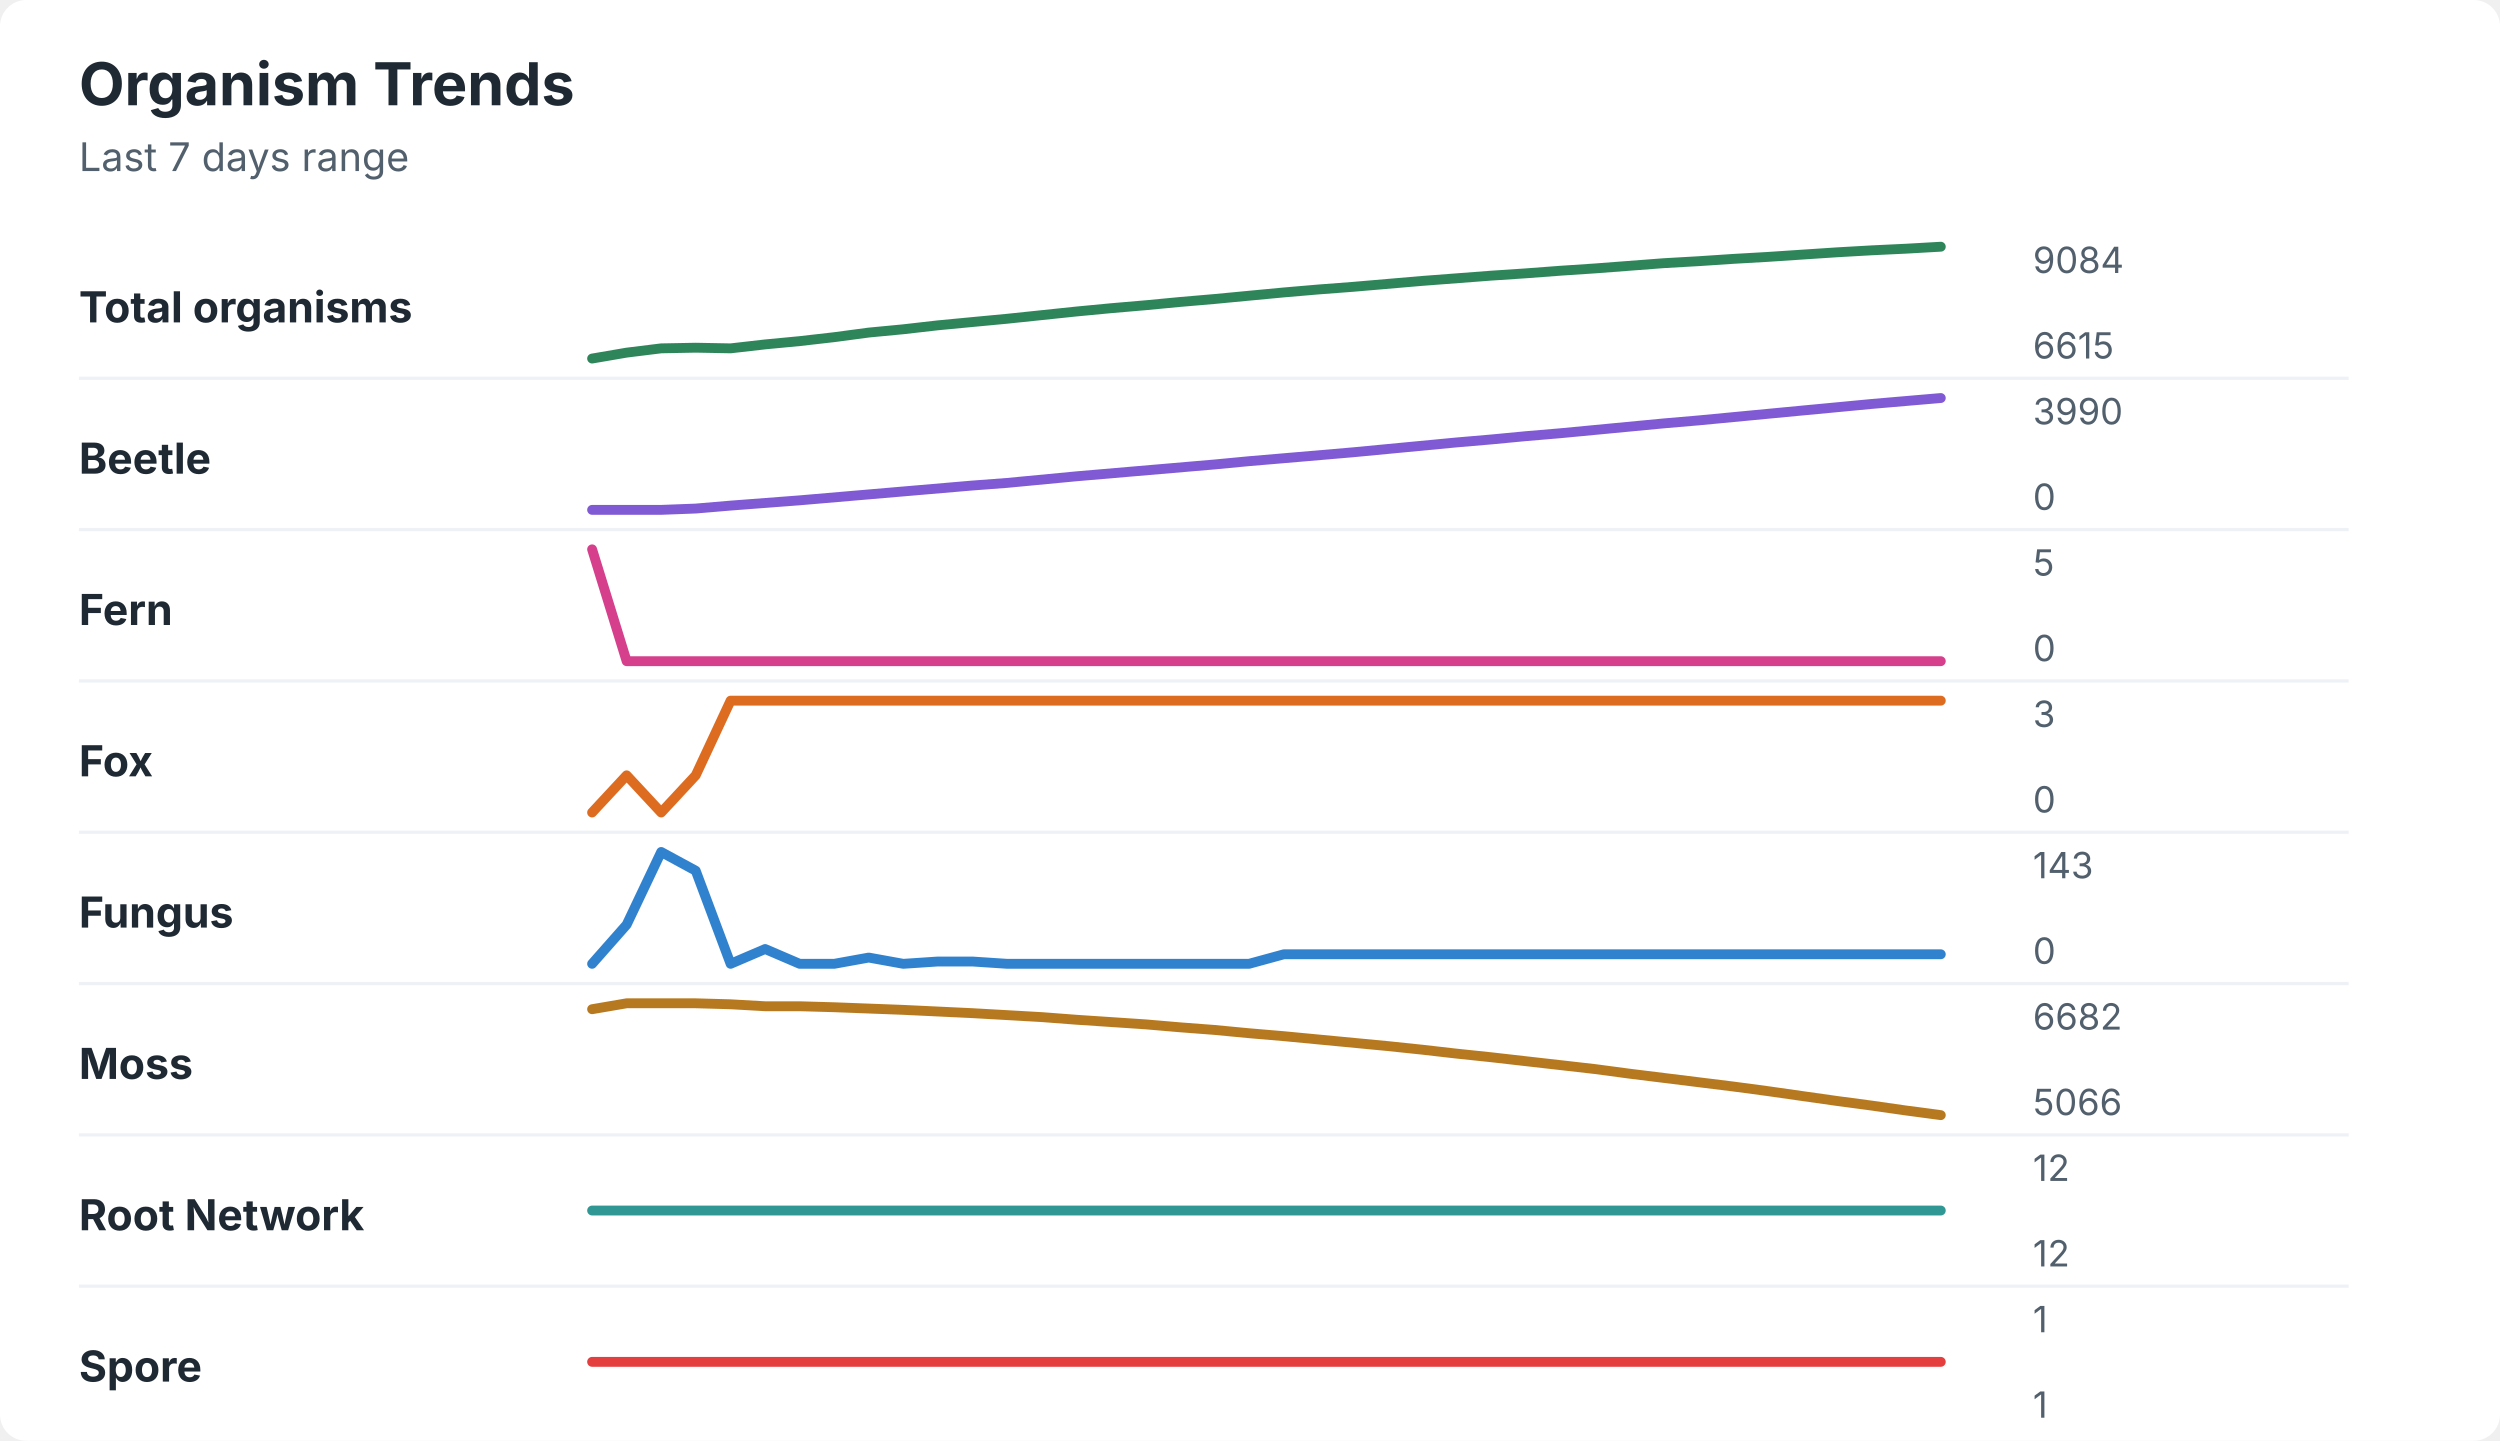
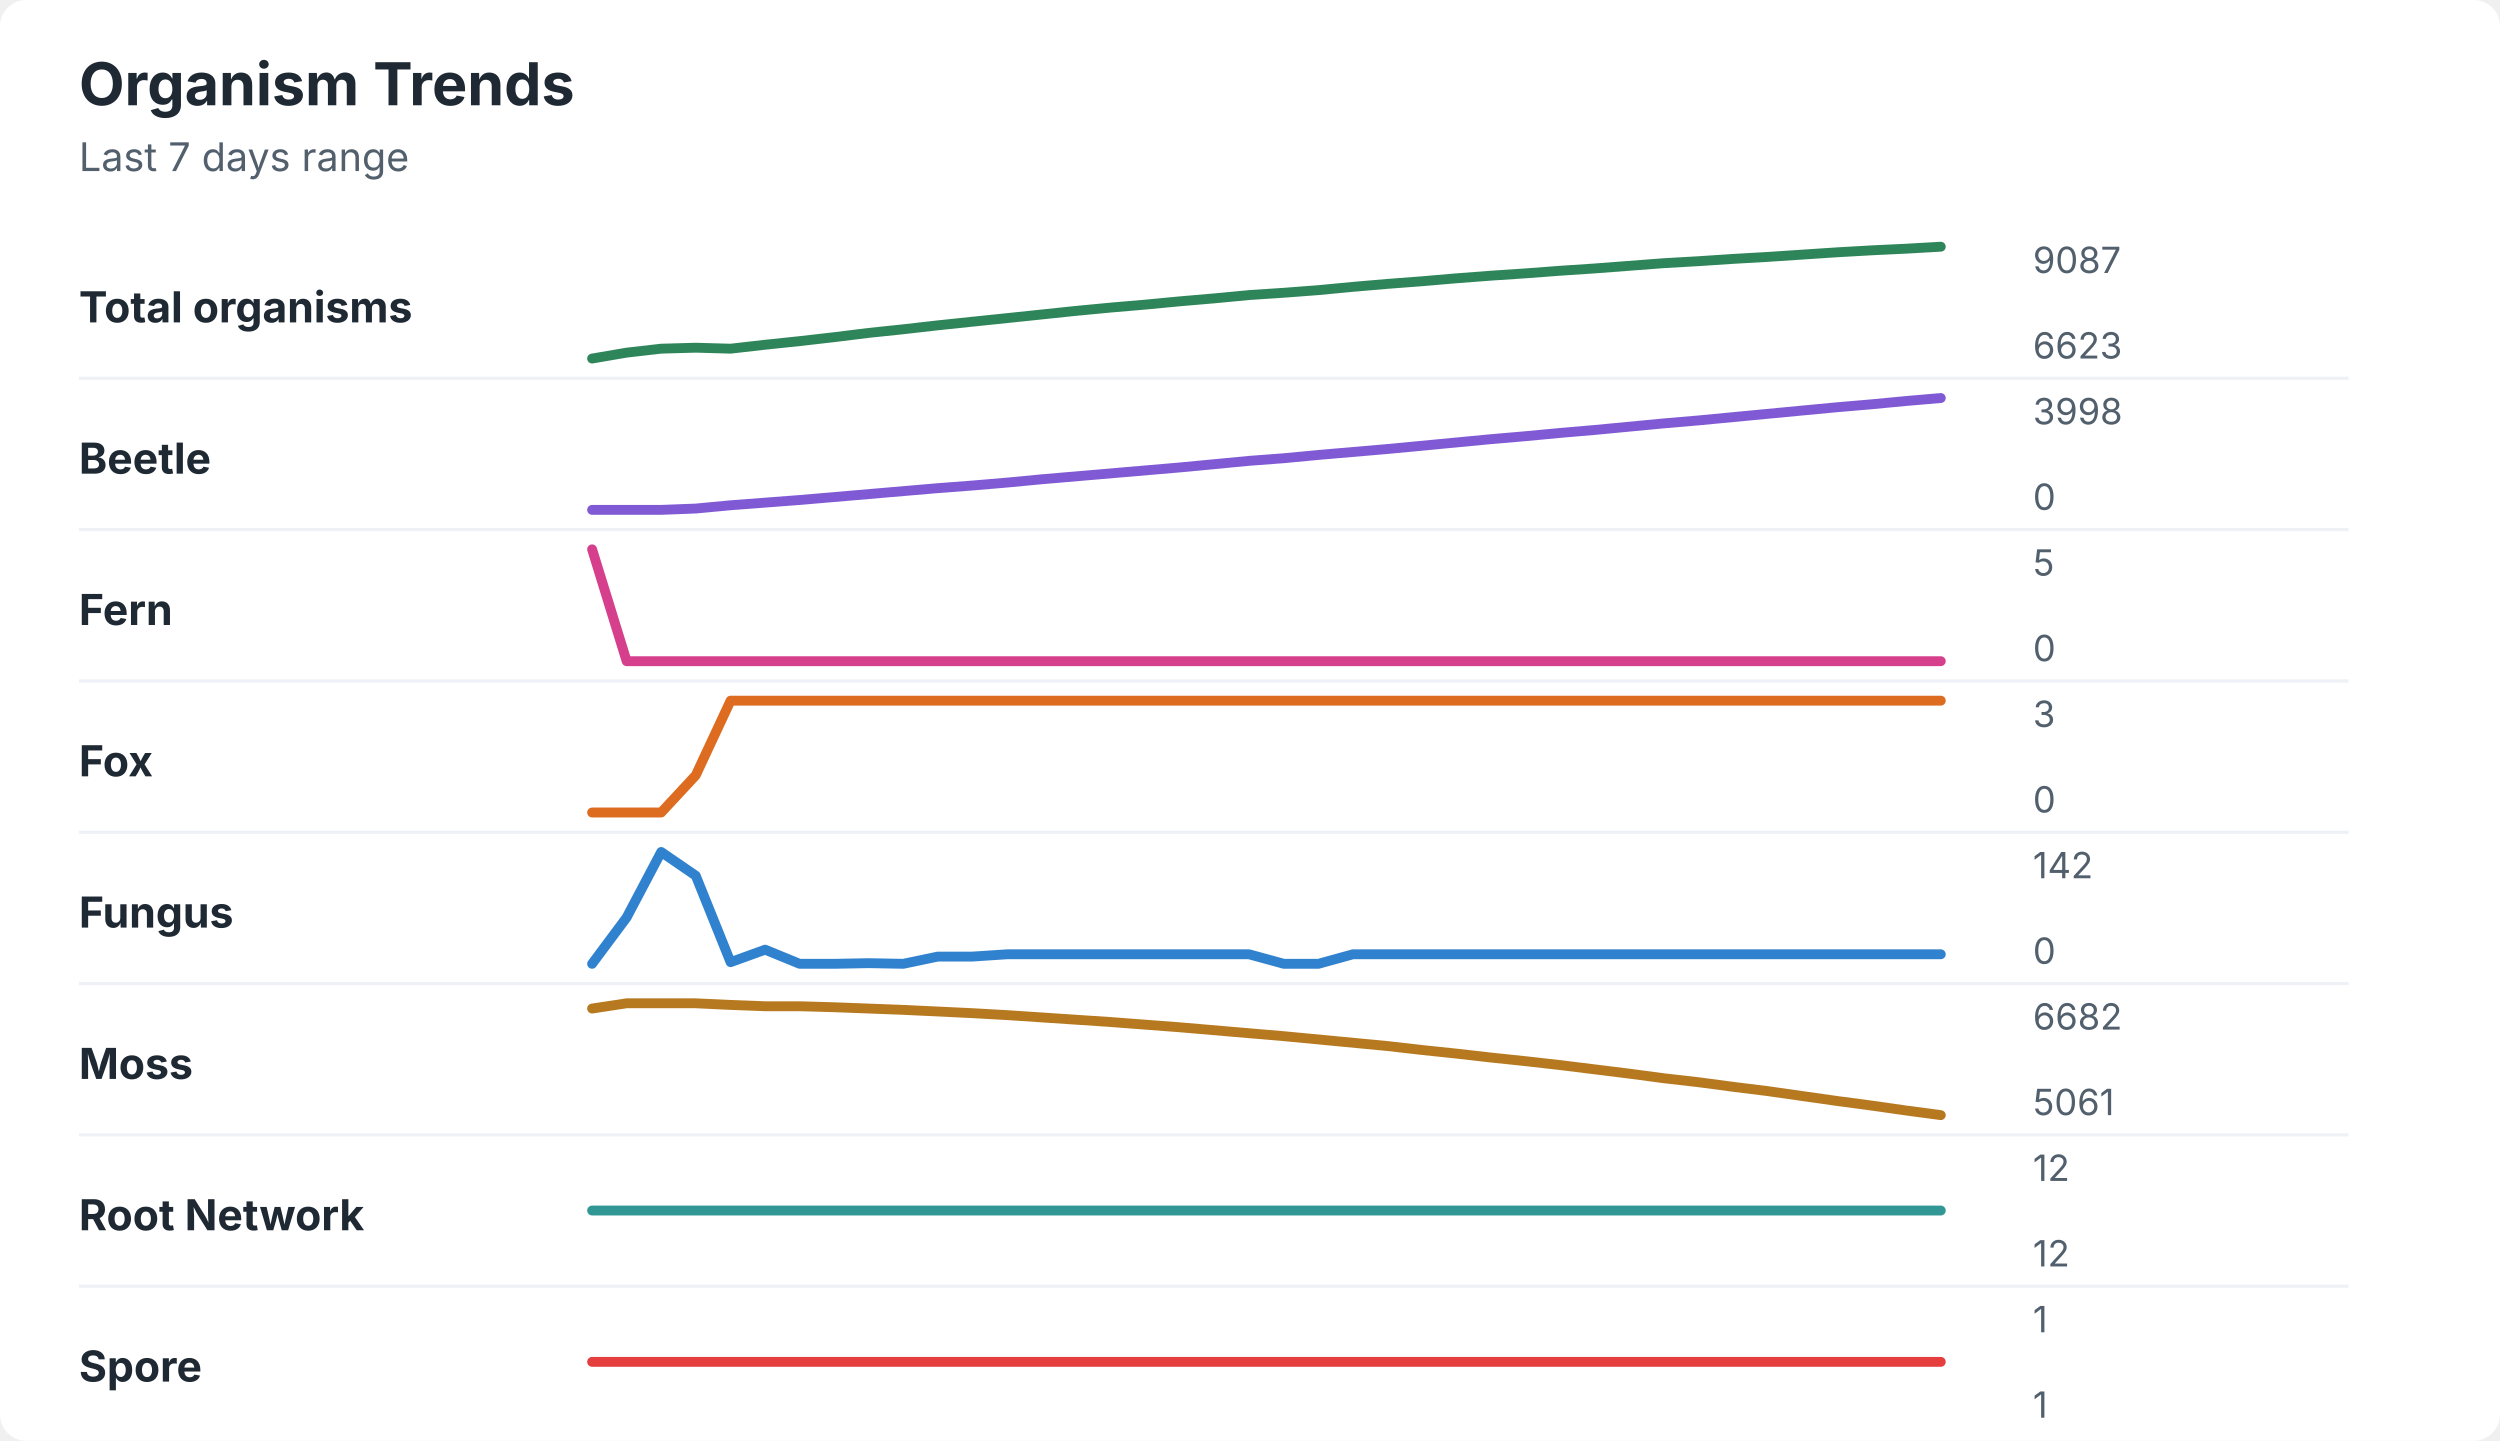
<svg xmlns="http://www.w3.org/2000/svg" width="760" height="438" viewBox="0 0 760 438" role="img" aria-labelledby="title desc">
  <rect width="760" height="438" rx="8" fill="#ffffff" />
  <style>
    text { font-family: -apple-system, BlinkMacSystemFont, "Segoe UI", sans-serif; }
    .title { font-size: 18px; font-weight: 700; fill: #1f2933; }
    .subtitle { font-size: 12px; fill: #52606d; }
    .label { font-size: 13px; font-weight: 650; fill: #1f2933; }
    .axis-value { font-size: 11px; fill: #52606d; }
    .separator { stroke: #eef2f7; stroke-width: 1; }
  </style>
  <text x="24" y="32" class="title">Organism Trends</text>
  <text x="24" y="52" class="subtitle">Last 7 days range</text>
  <text x="24" y="98" class="label">Total organisms</text>
-   <polyline points="180.0,109.0 190.5,107.2 201.0,105.9 211.5,105.7 222.1,105.9 232.6,104.7 243.1,103.7 253.6,102.5 264.1,101.1 274.6,100.1 285.1,98.9 295.6,97.9 306.2,96.9 316.7,95.8 327.2,94.7 337.7,93.7 348.2,92.8 358.7,91.8 369.2,90.9 379.7,89.9 390.3,88.9 400.8,88.0 411.3,87.2 421.8,86.3 432.3,85.4 442.8,84.6 453.3,83.8 463.8,83.1 474.4,82.3 484.9,81.6 495.4,80.8 505.9,80.0 516.4,79.4 526.9,78.7 537.4,78.1 547.9,77.4 558.5,76.7 569.0,76.1 579.5,75.6 590.0,75.0 " fill="none" stroke="#2f855a" stroke-width="3" stroke-linecap="round" stroke-linejoin="round" />
-   <text x="618" y="83" class="axis-value">9084</text>
-   <text x="618" y="109" class="axis-value">6615</text>
+   <polyline points="180.0,109.0 190.5,107.2 201.0,106.0 211.5,105.7 222.1,106.0 232.6,104.8 243.1,103.7 253.6,102.5 264.1,101.2 274.6,100.1 285.1,98.9 295.6,97.8 306.2,96.7 316.7,95.6 327.2,94.5 337.7,93.5 348.2,92.6 358.7,91.6 369.2,90.7 379.7,89.7 390.3,89.0 400.8,88.2 411.3,87.2 421.8,86.3 432.3,85.5 442.8,84.6 453.3,83.8 463.8,83.1 474.4,82.3 484.9,81.6 495.4,80.8 505.9,80.0 516.4,79.4 526.9,78.7 537.4,78.1 547.9,77.4 558.5,76.7 569.0,76.1 579.5,75.6 590.0,75.0 " fill="none" stroke="#2f855a" stroke-width="3" stroke-linecap="round" stroke-linejoin="round" />
+   <text x="618" y="83" class="axis-value">9087</text>
+   <text x="618" y="109" class="axis-value">6623</text>
  <line x1="24" y1="115.0" x2="714" y2="115.0" class="separator" />
  <text x="24" y="144" class="label">Beetle</text>
-   <polyline points="180.0,155.0 190.5,155.0 201.0,155.0 211.5,154.6 222.1,153.7 232.6,152.9 243.1,152.1 253.6,151.2 264.1,150.3 274.6,149.4 285.1,148.5 295.6,147.6 306.2,146.8 316.7,145.8 327.2,144.8 337.7,143.9 348.2,143.0 358.7,142.1 369.2,141.2 379.7,140.2 390.3,139.3 400.8,138.4 411.3,137.5 421.8,136.5 432.3,135.5 442.8,134.5 453.3,133.6 463.8,132.6 474.4,131.7 484.9,130.7 495.4,129.7 505.9,128.7 516.4,127.8 526.9,126.8 537.4,125.8 547.9,124.8 558.5,123.8 569.0,122.8 579.5,121.9 590.0,121.0 " fill="none" stroke="#805ad5" stroke-width="3" stroke-linecap="round" stroke-linejoin="round" />
-   <text x="618" y="129" class="axis-value">3990</text>
+   <polyline points="180.0,155.0 190.5,155.0 201.0,155.0 211.5,154.6 222.1,153.6 232.6,152.8 243.1,152.0 253.6,151.1 264.1,150.2 274.6,149.3 285.1,148.4 295.6,147.6 306.2,146.7 316.7,145.7 327.2,144.8 337.7,143.9 348.2,143.0 358.7,142.1 369.2,141.1 379.7,140.1 390.3,139.3 400.8,138.3 411.3,137.4 421.8,136.5 432.3,135.5 442.8,134.5 453.3,133.5 463.8,132.6 474.4,131.6 484.9,130.7 495.4,129.7 505.9,128.7 516.4,127.8 526.9,126.8 537.4,125.8 547.9,124.8 558.5,123.8 569.0,122.9 579.5,121.9 590.0,121.0 " fill="none" stroke="#805ad5" stroke-width="3" stroke-linecap="round" stroke-linejoin="round" />
+   <text x="618" y="129" class="axis-value">3998</text>
  <text x="618" y="155" class="axis-value">0</text>
  <line x1="24" y1="161.0" x2="714" y2="161.0" class="separator" />
  <text x="24" y="190" class="label">Fern</text>
  <polyline points="180.0,167.0 190.5,201.0 201.0,201.0 211.5,201.0 222.1,201.0 232.6,201.0 243.1,201.0 253.6,201.0 264.1,201.0 274.6,201.0 285.1,201.0 295.6,201.0 306.2,201.0 316.7,201.0 327.2,201.0 337.7,201.0 348.2,201.0 358.7,201.0 369.2,201.0 379.7,201.0 390.3,201.0 400.8,201.0 411.3,201.0 421.8,201.0 432.3,201.0 442.8,201.0 453.3,201.0 463.8,201.0 474.4,201.0 484.9,201.0 495.4,201.0 505.9,201.0 516.4,201.0 526.9,201.0 537.4,201.0 547.9,201.0 558.5,201.0 569.0,201.0 579.5,201.0 590.0,201.0 " fill="none" stroke="#d53f8c" stroke-width="3" stroke-linecap="round" stroke-linejoin="round" />
  <text x="618" y="175" class="axis-value">5</text>
  <text x="618" y="201" class="axis-value">0</text>
  <line x1="24" y1="207.0" x2="714" y2="207.0" class="separator" />
  <text x="24" y="236" class="label">Fox</text>
-   <polyline points="180.0,247.0 190.5,235.7 201.0,247.0 211.5,235.7 222.1,213.0 232.6,213.0 243.1,213.0 253.6,213.0 264.1,213.0 274.6,213.0 285.1,213.0 295.6,213.0 306.2,213.0 316.7,213.0 327.2,213.0 337.7,213.0 348.2,213.0 358.7,213.0 369.2,213.0 379.7,213.0 390.3,213.0 400.8,213.0 411.3,213.0 421.8,213.0 432.3,213.0 442.8,213.0 453.3,213.0 463.8,213.0 474.4,213.0 484.9,213.0 495.4,213.0 505.9,213.0 516.4,213.0 526.9,213.0 537.4,213.0 547.9,213.0 558.5,213.0 569.0,213.0 579.5,213.0 590.0,213.0 " fill="none" stroke="#dd6b20" stroke-width="3" stroke-linecap="round" stroke-linejoin="round" />
+   <polyline points="180.0,247.0 190.5,247.0 201.0,247.0 211.5,235.7 222.1,213.0 232.6,213.0 243.1,213.0 253.6,213.0 264.1,213.0 274.6,213.0 285.1,213.0 295.6,213.0 306.2,213.0 316.7,213.0 327.2,213.0 337.7,213.0 348.2,213.0 358.7,213.0 369.2,213.0 379.7,213.0 390.3,213.0 400.8,213.0 411.3,213.0 421.8,213.0 432.3,213.0 442.8,213.0 453.3,213.0 463.8,213.0 474.4,213.0 484.9,213.0 495.4,213.0 505.9,213.0 516.4,213.0 526.9,213.0 537.4,213.0 547.9,213.0 558.5,213.0 569.0,213.0 579.5,213.0 590.0,213.0 " fill="none" stroke="#dd6b20" stroke-width="3" stroke-linecap="round" stroke-linejoin="round" />
  <text x="618" y="221" class="axis-value">3</text>
  <text x="618" y="247" class="axis-value">0</text>
  <line x1="24" y1="253.0" x2="714" y2="253.0" class="separator" />
  <text x="24" y="282" class="label">Fungus</text>
-   <polyline points="180.0,293.0 190.5,281.1 201.0,259.0 211.5,264.7 222.1,293.0 232.6,288.5 243.1,293.0 253.6,293.0 264.1,291.1 274.6,293.0 285.1,292.3 295.6,292.3 306.2,293.0 316.7,293.0 327.2,293.0 337.7,293.0 348.2,293.0 358.7,293.0 369.2,293.0 379.7,293.0 390.3,290.1 400.8,290.1 411.3,290.1 421.8,290.1 432.3,290.1 442.8,290.1 453.3,290.1 463.8,290.1 474.4,290.1 484.9,290.1 495.4,290.1 505.9,290.1 516.4,290.1 526.9,290.1 537.4,290.1 547.9,290.1 558.5,290.1 569.0,290.1 579.5,290.1 590.0,290.1 " fill="none" stroke="#3182ce" stroke-width="3" stroke-linecap="round" stroke-linejoin="round" />
-   <text x="618" y="267" class="axis-value">143</text>
+   <polyline points="180.0,293.0 190.5,278.9 201.0,259.0 211.5,266.2 222.1,292.5 232.6,288.7 243.1,293.0 253.6,293.0 264.1,292.8 274.6,293.0 285.1,290.8 295.6,290.8 306.2,290.1 316.7,290.1 327.2,290.1 337.7,290.1 348.2,290.1 358.7,290.1 369.2,290.1 379.7,290.1 390.3,293.0 400.8,293.0 411.3,290.1 421.8,290.1 432.3,290.1 442.8,290.1 453.3,290.1 463.8,290.1 474.4,290.1 484.9,290.1 495.4,290.1 505.9,290.1 516.4,290.1 526.9,290.1 537.4,290.1 547.9,290.1 558.5,290.1 569.0,290.1 579.5,290.1 590.0,290.1 " fill="none" stroke="#3182ce" stroke-width="3" stroke-linecap="round" stroke-linejoin="round" />
+   <text x="618" y="267" class="axis-value">142</text>
  <text x="618" y="293" class="axis-value">0</text>
  <line x1="24" y1="299.0" x2="714" y2="299.0" class="separator" />
  <text x="24" y="328" class="label">Moss</text>
-   <polyline points="180.0,306.8 190.5,305.0 201.0,305.0 211.5,305.0 222.1,305.3 232.6,305.9 243.1,305.9 253.6,306.2 264.1,306.6 274.6,307.0 285.1,307.5 295.6,308.0 306.2,308.6 316.7,309.2 327.2,310.0 337.7,310.7 348.2,311.4 358.7,312.3 369.2,313.1 379.7,314.1 390.3,315.0 400.8,316.0 411.3,317.0 421.8,318.0 432.3,319.1 442.8,320.3 453.3,321.4 463.8,322.6 474.4,323.8 484.9,325.0 495.4,326.4 505.9,327.7 516.4,329.0 526.9,330.3 537.4,331.7 547.9,333.2 558.5,334.7 569.0,336.1 579.5,337.6 590.0,339.0 " fill="none" stroke="#b7791f" stroke-width="3" stroke-linecap="round" stroke-linejoin="round" />
+   <polyline points="180.0,306.6 190.5,305.0 201.0,305.0 211.5,305.0 222.1,305.5 232.6,305.9 243.1,305.9 253.6,306.2 264.1,306.6 274.6,307.0 285.1,307.5 295.6,308.0 306.2,308.6 316.7,309.3 327.2,310.0 337.7,310.7 348.2,311.5 358.7,312.3 369.2,313.2 379.7,314.1 390.3,315.0 400.8,316.0 411.3,317.0 421.8,318.0 432.3,319.2 442.8,320.3 453.3,321.5 463.8,322.6 474.4,323.8 484.9,325.1 495.4,326.4 505.9,327.8 516.4,329.0 526.9,330.4 537.4,331.7 547.9,333.2 558.5,334.7 569.0,336.1 579.5,337.6 590.0,339.0 " fill="none" stroke="#b7791f" stroke-width="3" stroke-linecap="round" stroke-linejoin="round" />
  <text x="618" y="313" class="axis-value">6682</text>
-   <text x="618" y="339" class="axis-value">5066</text>
+   <text x="618" y="339" class="axis-value">5061</text>
  <line x1="24" y1="345.0" x2="714" y2="345.0" class="separator" />
  <text x="24" y="374" class="label">Root Network</text>
  <polyline points="180.0,368.0 190.5,368.0 201.0,368.0 211.5,368.0 222.1,368.0 232.6,368.0 243.1,368.0 253.6,368.0 264.1,368.0 274.6,368.0 285.1,368.0 295.6,368.0 306.2,368.0 316.7,368.0 327.2,368.0 337.7,368.0 348.2,368.0 358.7,368.0 369.2,368.0 379.7,368.0 390.3,368.0 400.8,368.0 411.3,368.0 421.8,368.0 432.3,368.0 442.8,368.0 453.3,368.0 463.8,368.0 474.4,368.0 484.9,368.0 495.4,368.0 505.9,368.0 516.4,368.0 526.9,368.0 537.4,368.0 547.9,368.0 558.5,368.0 569.0,368.0 579.5,368.0 590.0,368.0 " fill="none" stroke="#319795" stroke-width="3" stroke-linecap="round" stroke-linejoin="round" />
  <text x="618" y="359" class="axis-value">12</text>
  <text x="618" y="385" class="axis-value">12</text>
  <line x1="24" y1="391.0" x2="714" y2="391.0" class="separator" />
  <text x="24" y="420" class="label">Spore</text>
  <polyline points="180.0,414.0 190.5,414.0 201.0,414.0 211.5,414.0 222.1,414.0 232.6,414.0 243.1,414.0 253.6,414.0 264.1,414.0 274.6,414.0 285.1,414.0 295.6,414.0 306.2,414.0 316.7,414.0 327.2,414.0 337.7,414.0 348.2,414.0 358.7,414.0 369.2,414.0 379.7,414.0 390.3,414.0 400.8,414.0 411.3,414.0 421.8,414.0 432.3,414.0 442.8,414.0 453.3,414.0 463.8,414.0 474.4,414.0 484.9,414.0 495.4,414.0 505.9,414.0 516.4,414.0 526.9,414.0 537.4,414.0 547.9,414.0 558.5,414.0 569.0,414.0 579.5,414.0 590.0,414.0 " fill="none" stroke="#e53e3e" stroke-width="3" stroke-linecap="round" stroke-linejoin="round" />
  <text x="618" y="405" class="axis-value">1</text>
  <text x="618" y="431" class="axis-value">1</text>
</svg>
